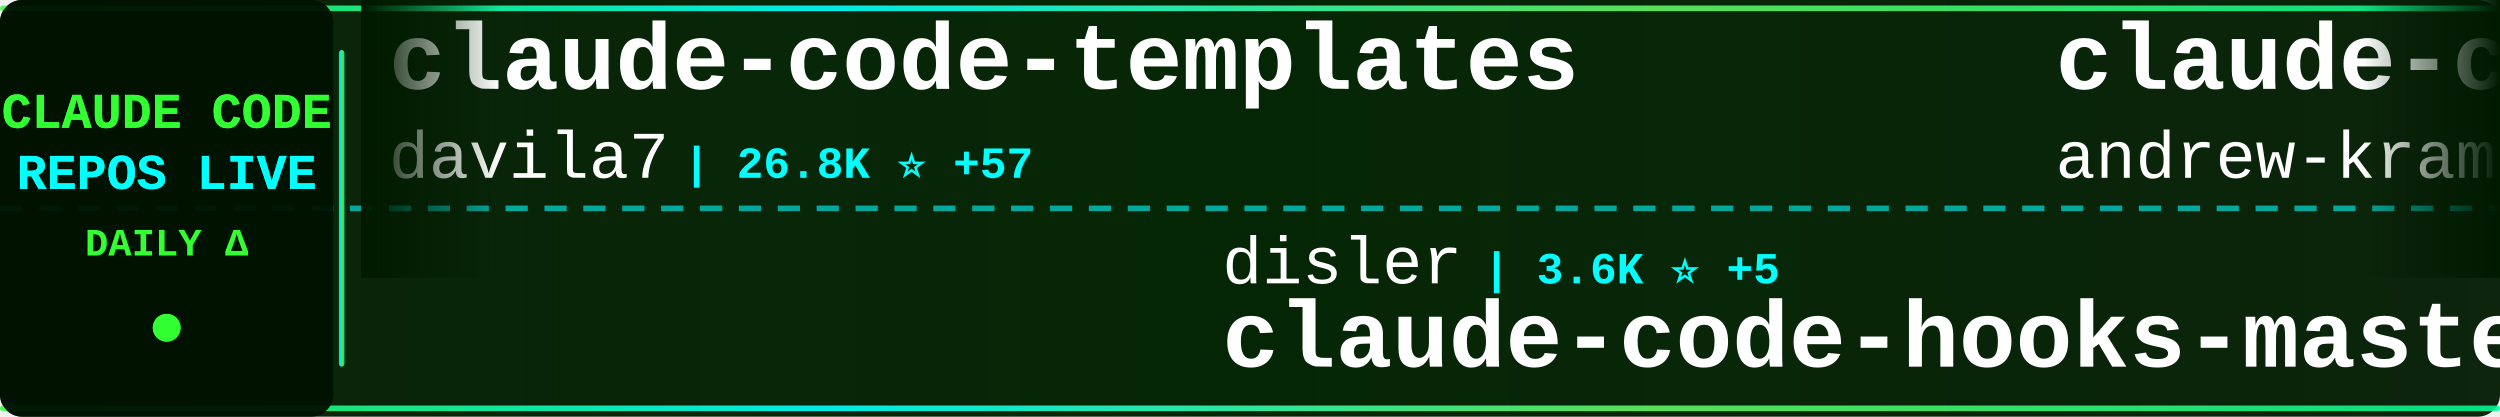
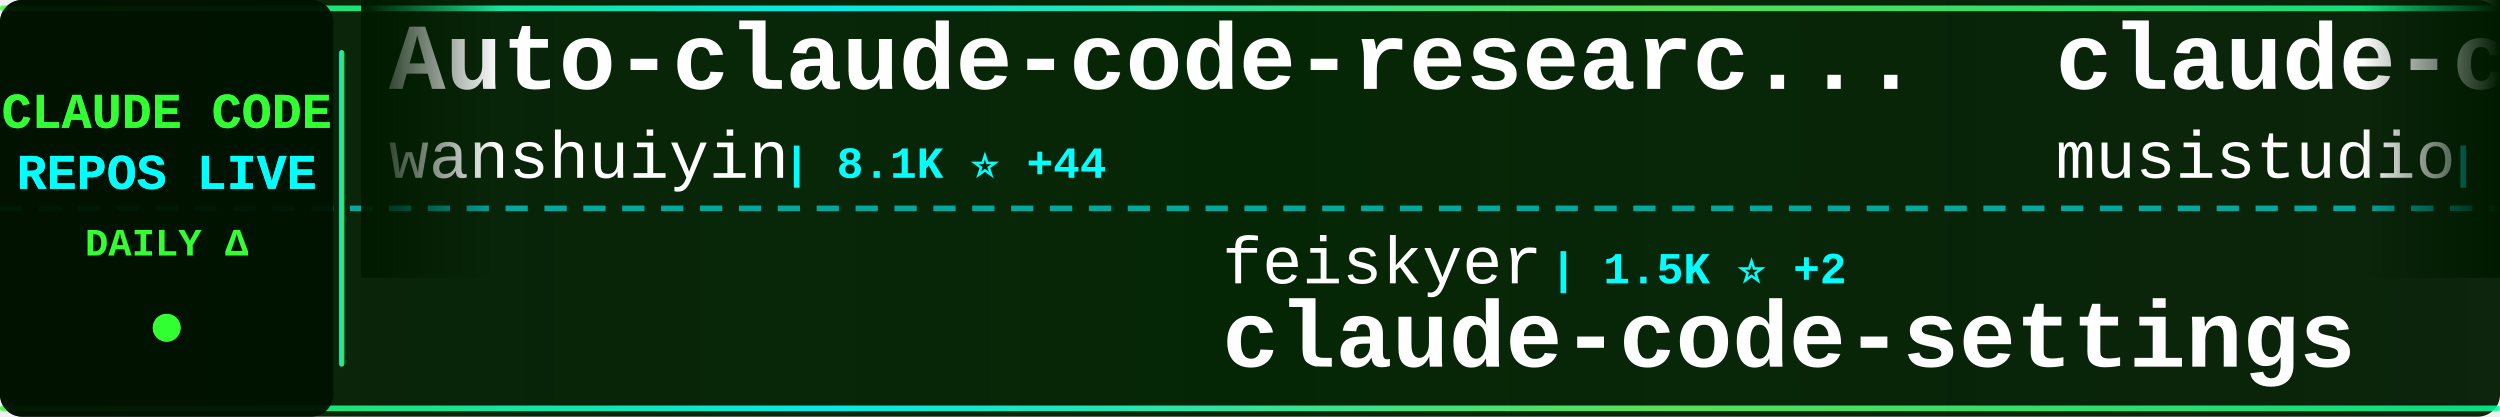
<svg xmlns="http://www.w3.org/2000/svg" width="900" height="150">
  <defs>
    <linearGradient id="tickerBg" x1="0%" y1="0%" x2="100%" y2="0%">
      <stop offset="0%" style="stop-color:#001a00;stop-opacity:0.95" />
      <stop offset="50%" style="stop-color:#002200;stop-opacity:0.98" />
      <stop offset="100%" style="stop-color:#001a00;stop-opacity:0.95" />
    </linearGradient>
    <linearGradient id="borderGrad" x1="0%" y1="0%" x2="100%" y2="0%">
      <stop offset="0%" style="stop-color:#33ff33;stop-opacity:0.85">
        <animate attributeName="stop-opacity" values="0.85;1;0.85" dur="2s" repeatCount="indefinite" />
      </stop>
      <stop offset="33%" style="stop-color:#00ffff;stop-opacity:0.9">
        <animate attributeName="stop-opacity" values="0.9;1;0.9" dur="2.2s" repeatCount="indefinite" />
      </stop>
      <stop offset="66%" style="stop-color:#66ff66;stop-opacity:0.85">
        <animate attributeName="stop-opacity" values="0.85;1;0.85" dur="1.8s" repeatCount="indefinite" />
      </stop>
      <stop offset="100%" style="stop-color:#00ff99;stop-opacity:0.85">
        <animate attributeName="stop-opacity" values="0.85;1;0.85" dur="2s" repeatCount="indefinite" />
      </stop>
    </linearGradient>
    <filter id="textGlow">
      <feGaussianBlur stdDeviation="0.1" result="coloredBlur" />
      <feMerge>
        <feMergeNode in="coloredBlur" />
        <feMergeNode in="SourceGraphic" />
      </feMerge>
    </filter>
    <filter id="metricGlow">
      <feGaussianBlur stdDeviation="0.2" result="coloredBlur" />
      <feMerge>
        <feMergeNode in="coloredBlur" />
        <feMergeNode in="SourceGraphic" />
      </feMerge>
    </filter>
    <linearGradient id="leftFade" x1="0%" y1="0%" x2="100%" y2="0%">
      <stop offset="0%" style="stop-color:#001a00;stop-opacity:1" />
      <stop offset="100%" style="stop-color:#001a00;stop-opacity:0" />
    </linearGradient>
    <linearGradient id="rightFade" x1="0%" y1="0%" x2="100%" y2="0%">
      <stop offset="0%" style="stop-color:#001a00;stop-opacity:0" />
      <stop offset="100%" style="stop-color:#001a00;stop-opacity:1" />
    </linearGradient>
  </defs>
  <rect width="900" height="150" fill="url(#tickerBg)" rx="8" />
  <rect x="0" y="2" width="900" height="2" fill="url(#borderGrad)" rx="1" />
  <rect x="0" y="146" width="900" height="2" fill="url(#borderGrad)" rx="1" />
  <line x1="0" y1="75" x2="900" y2="75" stroke="#00ffff" stroke-width="2" stroke-dasharray="8 6" opacity="0.6" />
  <rect x="0" y="0" width="120" height="150" fill="#001100" opacity="0.95" rx="8" />
  <text x="60" y="46" font-family="'Courier New', monospace" font-size="18" font-weight="bold" fill="#33ff33" text-anchor="middle" filter="url(#textGlow)">
    CLAUDE CODE
  </text>
  <text x="60" y="68" font-family="'Courier New', monospace" font-size="18" font-weight="bold" fill="#00ffff" text-anchor="middle" filter="url(#textGlow)">
    REPOS LIVE
  </text>
  <text x="60" y="92" font-family="'Courier New', monospace" font-size="14" font-weight="bold" fill="#33ff33" text-anchor="middle">
    DAILY Δ
  </text>
  <circle cx="60" cy="118" r="5" fill="#33ff33" filter="url(#metricGlow)">
    <animate attributeName="r" values="4;6;4" dur="1.5s" repeatCount="indefinite" />
    <animate attributeName="opacity" values="0.6;1;0.6" dur="1.5s" repeatCount="indefinite" />
  </circle>
  <rect x="122" y="18" width="2" height="114" fill="url(#borderGrad)" rx="1" />
  <clipPath id="tickerClip">
    <rect x="130" y="0" width="770" height="150" />
  </clipPath>
  <g clip-path="url(#tickerClip)">
    <g id="tickerItems">
      <animateTransform attributeName="transform" attributeType="XML" type="translate" from="0 0" to="-3000 0" dur="54s" repeatCount="indefinite" />
      <g transform="translate(0, 0)">
-         <text x="140" y="32" font-family="'Courier New', monospace" font-size="34" font-weight="bold" fill="#ffffff">claude-code-templates</text>
-         <text x="140" y="64" font-family="'Courier New', monospace" font-size="24" font-weight="normal" fill="#ffffff" opacity="1.0">davila7</text>
-         <text x="246" y="64" font-family="'Courier New', monospace" font-size="16" font-weight="bold" fill="#00ffff"> | 26.8K ⭐ +57</text>
+         <text x="140" y="32" font-family="'Courier New', monospace" font-size="34" font-weight="bold" fill="#ffffff">Auto-claude-code-researc...</text>
+         <text x="140" y="64" font-family="'Courier New', monospace" font-size="24" font-weight="normal" fill="#ffffff" opacity="1.0">wanshuiyin</text>
+         <text x="282" y="64" font-family="'Courier New', monospace" font-size="16" font-weight="bold" fill="#00ffff"> | 8.1K ⭐ +44</text>
      </g>
      <g transform="translate(300, 0)">
-         <text x="140" y="102" font-family="'Courier New', monospace" font-size="24" font-weight="normal" fill="#ffffff" opacity="1.0">disler</text>
-         <text x="234" y="102" font-family="'Courier New', monospace" font-size="16" font-weight="bold" fill="#00ffff"> | 3.6K ⭐ +5</text>
-         <text x="140" y="132" font-family="'Courier New', monospace" font-size="34" font-weight="bold" fill="#ffffff">claude-code-hooks-master...</text>
+         <text x="140" y="102" font-family="'Courier New', monospace" font-size="24" font-weight="normal" fill="#ffffff" opacity="1.0">feiskyer</text>
+         <text x="258" y="102" font-family="'Courier New', monospace" font-size="16" font-weight="bold" fill="#00ffff"> | 1.5K ⭐ +2</text>
+         <text x="140" y="132" font-family="'Courier New', monospace" font-size="34" font-weight="bold" fill="#ffffff">claude-code-settings</text>
      </g>
      <g transform="translate(600, 0)">
-         <text x="140" y="32" font-family="'Courier New', monospace" font-size="34" font-weight="bold" fill="#ffffff">claude-code-source-build</text>
-         <text x="140" y="64" font-family="'Courier New', monospace" font-size="24" font-weight="normal" fill="#ffffff" opacity="1.0">andrew-kramer-inno</text>
-         <text x="378" y="64" font-family="'Courier New', monospace" font-size="16" font-weight="bold" fill="#00ffff"> | 584 ⭐ +2</text>
+         <text x="140" y="32" font-family="'Courier New', monospace" font-size="34" font-weight="bold" fill="#ffffff">claude-code-router</text>
+         <text x="140" y="64" font-family="'Courier New', monospace" font-size="24" font-weight="normal" fill="#ffffff" opacity="1.0">musistudio</text>
+         <text x="282" y="64" font-family="'Courier New', monospace" font-size="16" font-weight="bold" fill="#00ffff"> | 33.5K ⭐ +43</text>
      </g>
      <g transform="translate(900, 0)">
-         <text x="140" y="102" font-family="'Courier New', monospace" font-size="24" font-weight="normal" fill="#ffffff" opacity="1.0">guanshan</text>
-         <text x="258" y="102" font-family="'Courier New', monospace" font-size="16" font-weight="bold" fill="#00ffff"> | 57 ⭐</text>
-         <text x="140" y="132" font-family="'Courier New', monospace" font-size="34" font-weight="bold" fill="#ffffff">ClaudeCode</text>
+         <text x="140" y="102" font-family="'Courier New', monospace" font-size="24" font-weight="normal" fill="#ffffff" opacity="1.0">FlorianBruniaux</text>
+         <text x="342" y="102" font-family="'Courier New', monospace" font-size="16" font-weight="bold" fill="#00ffff"> | 4.2K ⭐ +31</text>
+         <text x="140" y="132" font-family="'Courier New', monospace" font-size="34" font-weight="bold" fill="#ffffff">claude-code-ultimate-gui...</text>
      </g>
      <g transform="translate(1200, 0)">
-         <text x="140" y="32" font-family="'Courier New', monospace" font-size="34" font-weight="bold" fill="#ffffff">claude-code-tudou</text>
-         <text x="140" y="64" font-family="'Courier New', monospace" font-size="24" font-weight="normal" fill="#ffffff" opacity="1.0">AICoderTudou</text>
-         <text x="306" y="64" font-family="'Courier New', monospace" font-size="16" font-weight="bold" fill="#00ffff"> | 497 ⭐</text>
+         <text x="140" y="32" font-family="'Courier New', monospace" font-size="34" font-weight="bold" fill="#ffffff">claude-code-pm-course</text>
+         <text x="140" y="64" font-family="'Courier New', monospace" font-size="24" font-weight="normal" fill="#ffffff" opacity="1.0">carlvellotti</text>
+         <text x="306" y="64" font-family="'Courier New', monospace" font-size="16" font-weight="bold" fill="#00ffff"> | 2.0K ⭐ +3</text>
      </g>
      <g transform="translate(1500, 0)">
-         <text x="140" y="102" font-family="'Courier New', monospace" font-size="24" font-weight="normal" fill="#ffffff" opacity="1.0">anthropics</text>
-         <text x="282" y="102" font-family="'Courier New', monospace" font-size="16" font-weight="bold" fill="#00ffff"> | 805 ⭐</text>
-         <text x="140" y="132" font-family="'Courier New', monospace" font-size="34" font-weight="bold" fill="#ffffff">claude-code-base-action</text>
+         <text x="140" y="102" font-family="'Courier New', monospace" font-size="24" font-weight="normal" fill="#ffffff" opacity="1.0">lst97</text>
+         <text x="222" y="102" font-family="'Courier New', monospace" font-size="16" font-weight="bold" fill="#00ffff"> | 1.6K ⭐ +1</text>
+         <text x="140" y="132" font-family="'Courier New', monospace" font-size="34" font-weight="bold" fill="#ffffff">claude-code-sub-agents</text>
      </g>
      <g transform="translate(1800, 0)">
-         <text x="140" y="32" font-family="'Courier New', monospace" font-size="34" font-weight="bold" fill="#ffffff">claude-code-hub</text>
-         <text x="140" y="64" font-family="'Courier New', monospace" font-size="24" font-weight="normal" fill="#ffffff" opacity="1.0">ding113</text>
-         <text x="246" y="64" font-family="'Courier New', monospace" font-size="16" font-weight="bold" fill="#00ffff"> | 2.7K ⭐ +5</text>
+         <text x="140" y="32" font-family="'Courier New', monospace" font-size="34" font-weight="bold" fill="#ffffff">claude-code-telegram</text>
+         <text x="140" y="64" font-family="'Courier New', monospace" font-size="24" font-weight="normal" fill="#ffffff" opacity="1.0">RichardAtCT</text>
+         <text x="294" y="64" font-family="'Courier New', monospace" font-size="16" font-weight="bold" fill="#00ffff"> | 2.5K ⭐ +4</text>
      </g>
      <g transform="translate(2100, 0)">
-         <text x="140" y="102" font-family="'Courier New', monospace" font-size="24" font-weight="normal" fill="#ffffff" opacity="1.0">oboard</text>
-         <text x="234" y="102" font-family="'Courier New', monospace" font-size="16" font-weight="bold" fill="#00ffff"> | 3.1K ⭐ +3</text>
-         <text x="140" y="132" font-family="'Courier New', monospace" font-size="34" font-weight="bold" fill="#ffffff">claude-code-rev</text>
+         <text x="140" y="102" font-family="'Courier New', monospace" font-size="24" font-weight="normal" fill="#ffffff" opacity="1.0">pedrohcgs</text>
+         <text x="270" y="102" font-family="'Courier New', monospace" font-size="16" font-weight="bold" fill="#00ffff"> | 1.0K ⭐ +7</text>
+         <text x="140" y="132" font-family="'Courier New', monospace" font-size="34" font-weight="bold" fill="#ffffff">claude-code-my-workflow</text>
      </g>
      <g transform="translate(2400, 0)">
-         <text x="140" y="32" font-family="'Courier New', monospace" font-size="34" font-weight="bold" fill="#ffffff">edmunds-claude-code</text>
-         <text x="140" y="64" font-family="'Courier New', monospace" font-size="24" font-weight="normal" fill="#ffffff" opacity="1.0">edmund-io</text>
-         <text x="270" y="64" font-family="'Courier New', monospace" font-size="16" font-weight="bold" fill="#00ffff"> | 1.4K ⭐ +2</text>
+         <text x="140" y="32" font-family="'Courier New', monospace" font-size="34" font-weight="bold" fill="#ffffff">claude-code-source</text>
+         <text x="140" y="64" font-family="'Courier New', monospace" font-size="24" font-weight="normal" fill="#ffffff" opacity="1.0">hangsman</text>
+         <text x="258" y="64" font-family="'Courier New', monospace" font-size="16" font-weight="bold" fill="#00ffff"> | 766 ⭐</text>
      </g>
      <g transform="translate(2700, 0)">
-         <text x="140" y="102" font-family="'Courier New', monospace" font-size="24" font-weight="normal" fill="#ffffff" opacity="1.0">wanshuiyin</text>
-         <text x="282" y="102" font-family="'Courier New', monospace" font-size="16" font-weight="bold" fill="#00ffff"> | 8.1K ⭐ +45</text>
-         <text x="140" y="132" font-family="'Courier New', monospace" font-size="34" font-weight="bold" fill="#ffffff">Auto-claude-code-researc...</text>
+         <text x="140" y="102" font-family="'Courier New', monospace" font-size="24" font-weight="normal" fill="#ffffff" opacity="1.0">fuergaosi233</text>
+         <text x="306" y="102" font-family="'Courier New', monospace" font-size="16" font-weight="bold" fill="#00ffff"> | 2.6K ⭐ +5</text>
+         <text x="140" y="132" font-family="'Courier New', monospace" font-size="34" font-weight="bold" fill="#ffffff">claude-code-proxy</text>
      </g>
      <g transform="translate(3000, 0)">
-         <text x="140" y="32" font-family="'Courier New', monospace" font-size="34" font-weight="bold" fill="#ffffff">claude-code-templates</text>
-         <text x="140" y="64" font-family="'Courier New', monospace" font-size="24" font-weight="normal" fill="#ffffff" opacity="1.0">davila7</text>
-         <text x="246" y="64" font-family="'Courier New', monospace" font-size="16" font-weight="bold" fill="#00ffff"> | 26.8K ⭐ +57</text>
+         <text x="140" y="32" font-family="'Courier New', monospace" font-size="34" font-weight="bold" fill="#ffffff">Auto-claude-code-researc...</text>
+         <text x="140" y="64" font-family="'Courier New', monospace" font-size="24" font-weight="normal" fill="#ffffff" opacity="1.0">wanshuiyin</text>
+         <text x="282" y="64" font-family="'Courier New', monospace" font-size="16" font-weight="bold" fill="#00ffff"> | 8.1K ⭐ +44</text>
      </g>
      <g transform="translate(3300, 0)">
-         <text x="140" y="102" font-family="'Courier New', monospace" font-size="24" font-weight="normal" fill="#ffffff" opacity="1.0">disler</text>
-         <text x="234" y="102" font-family="'Courier New', monospace" font-size="16" font-weight="bold" fill="#00ffff"> | 3.6K ⭐ +5</text>
-         <text x="140" y="132" font-family="'Courier New', monospace" font-size="34" font-weight="bold" fill="#ffffff">claude-code-hooks-master...</text>
+         <text x="140" y="102" font-family="'Courier New', monospace" font-size="24" font-weight="normal" fill="#ffffff" opacity="1.0">feiskyer</text>
+         <text x="258" y="102" font-family="'Courier New', monospace" font-size="16" font-weight="bold" fill="#00ffff"> | 1.5K ⭐ +2</text>
+         <text x="140" y="132" font-family="'Courier New', monospace" font-size="34" font-weight="bold" fill="#ffffff">claude-code-settings</text>
      </g>
      <g transform="translate(3600, 0)">
-         <text x="140" y="32" font-family="'Courier New', monospace" font-size="34" font-weight="bold" fill="#ffffff">claude-code-source-build</text>
-         <text x="140" y="64" font-family="'Courier New', monospace" font-size="24" font-weight="normal" fill="#ffffff" opacity="1.0">andrew-kramer-inno</text>
-         <text x="378" y="64" font-family="'Courier New', monospace" font-size="16" font-weight="bold" fill="#00ffff"> | 584 ⭐ +2</text>
+         <text x="140" y="32" font-family="'Courier New', monospace" font-size="34" font-weight="bold" fill="#ffffff">claude-code-router</text>
+         <text x="140" y="64" font-family="'Courier New', monospace" font-size="24" font-weight="normal" fill="#ffffff" opacity="1.0">musistudio</text>
+         <text x="282" y="64" font-family="'Courier New', monospace" font-size="16" font-weight="bold" fill="#00ffff"> | 33.5K ⭐ +43</text>
      </g>
      <g transform="translate(3900, 0)">
-         <text x="140" y="102" font-family="'Courier New', monospace" font-size="24" font-weight="normal" fill="#ffffff" opacity="1.0">guanshan</text>
-         <text x="258" y="102" font-family="'Courier New', monospace" font-size="16" font-weight="bold" fill="#00ffff"> | 57 ⭐</text>
-         <text x="140" y="132" font-family="'Courier New', monospace" font-size="34" font-weight="bold" fill="#ffffff">ClaudeCode</text>
+         <text x="140" y="102" font-family="'Courier New', monospace" font-size="24" font-weight="normal" fill="#ffffff" opacity="1.0">FlorianBruniaux</text>
+         <text x="342" y="102" font-family="'Courier New', monospace" font-size="16" font-weight="bold" fill="#00ffff"> | 4.2K ⭐ +31</text>
+         <text x="140" y="132" font-family="'Courier New', monospace" font-size="34" font-weight="bold" fill="#ffffff">claude-code-ultimate-gui...</text>
      </g>
    </g>
  </g>
  <rect x="130" y="0" width="50" height="100" fill="url(#leftFade)" />
  <rect x="850" y="0" width="50" height="100" fill="url(#rightFade)" />
</svg>
